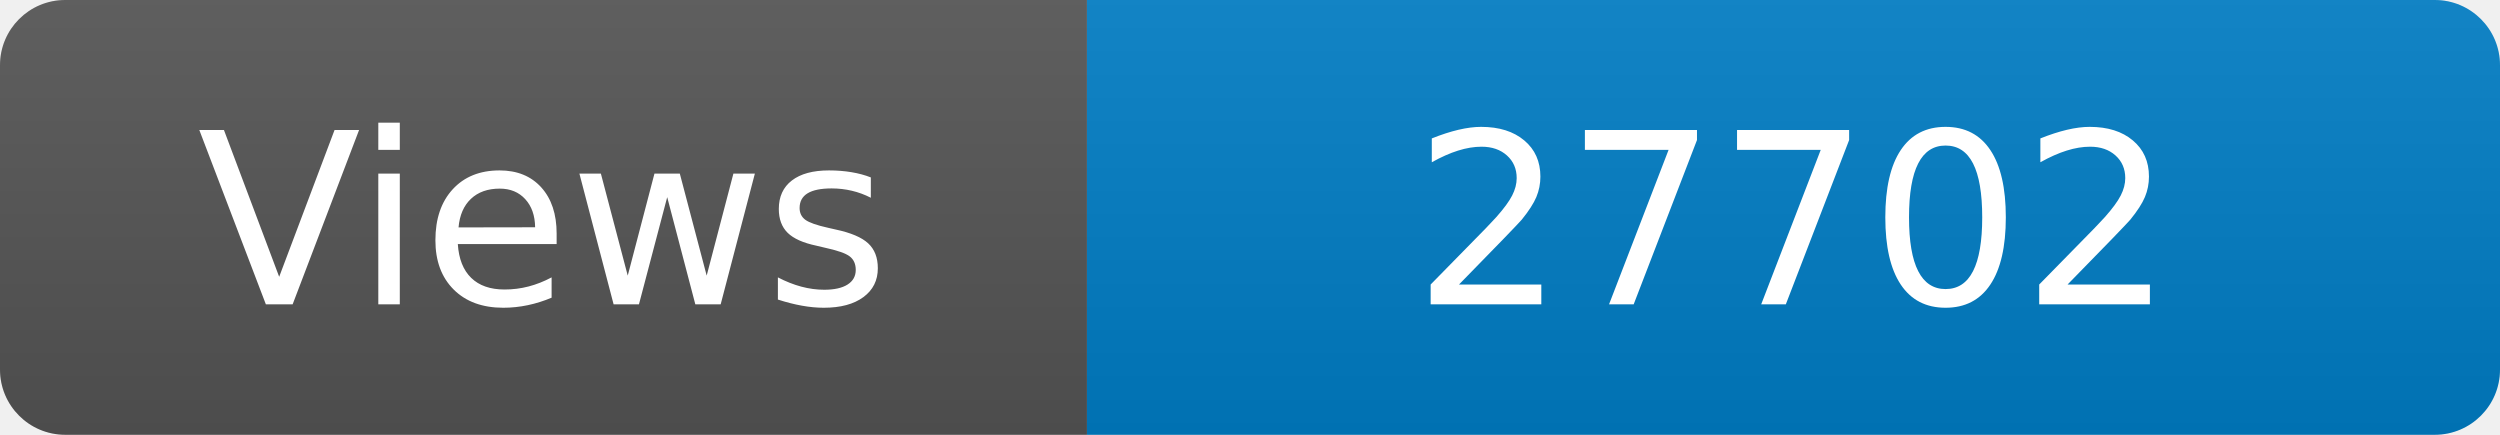
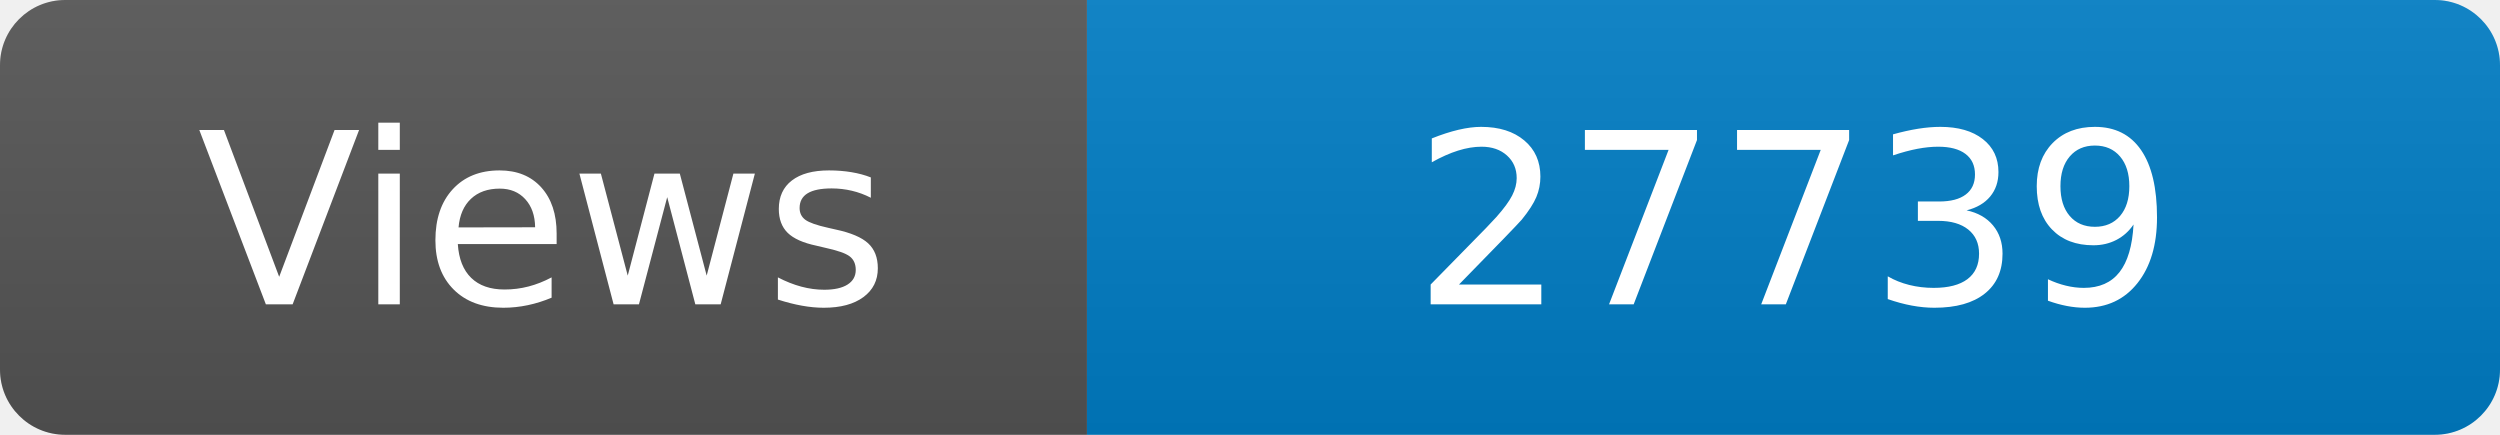
<svg xmlns="http://www.w3.org/2000/svg" width="115" height="20" role="img" aria-label="Maintained?: yes">
  <linearGradient id="s" x2="0" y2="100%">
    <stop offset="0" stop-color="#bbb" stop-opacity=".1" />
    <stop offset="1" stop-opacity=".1" />
  </linearGradient>
  <clipPath id="r">
    <rect width="115" height="20" rx="3" fill="#fff" />
  </clipPath>
  <g clip-path="url(#r)">
    <rect width="50" height="20" fill="#555" />
    <rect x="50" width="160" height="20" fill="#007ec6" />
    <rect width="115" height="20" fill="url(#s)" />
  </g>
  <g fill="#fff" text-anchor="middle" font-family="Verdana,Geneva,DejaVu Sans,sans-serif" font-size="110">
    <text x="250" y="140" transform="scale(.1)" fill="#fff">Views</text>
-     <text x="825" y="140" transform="scale(.1)" fill="#fff">27702</text>
+     <text x="825" y="140" transform="scale(.1)" fill="#fff">27739</text>
  </g>
</svg>
